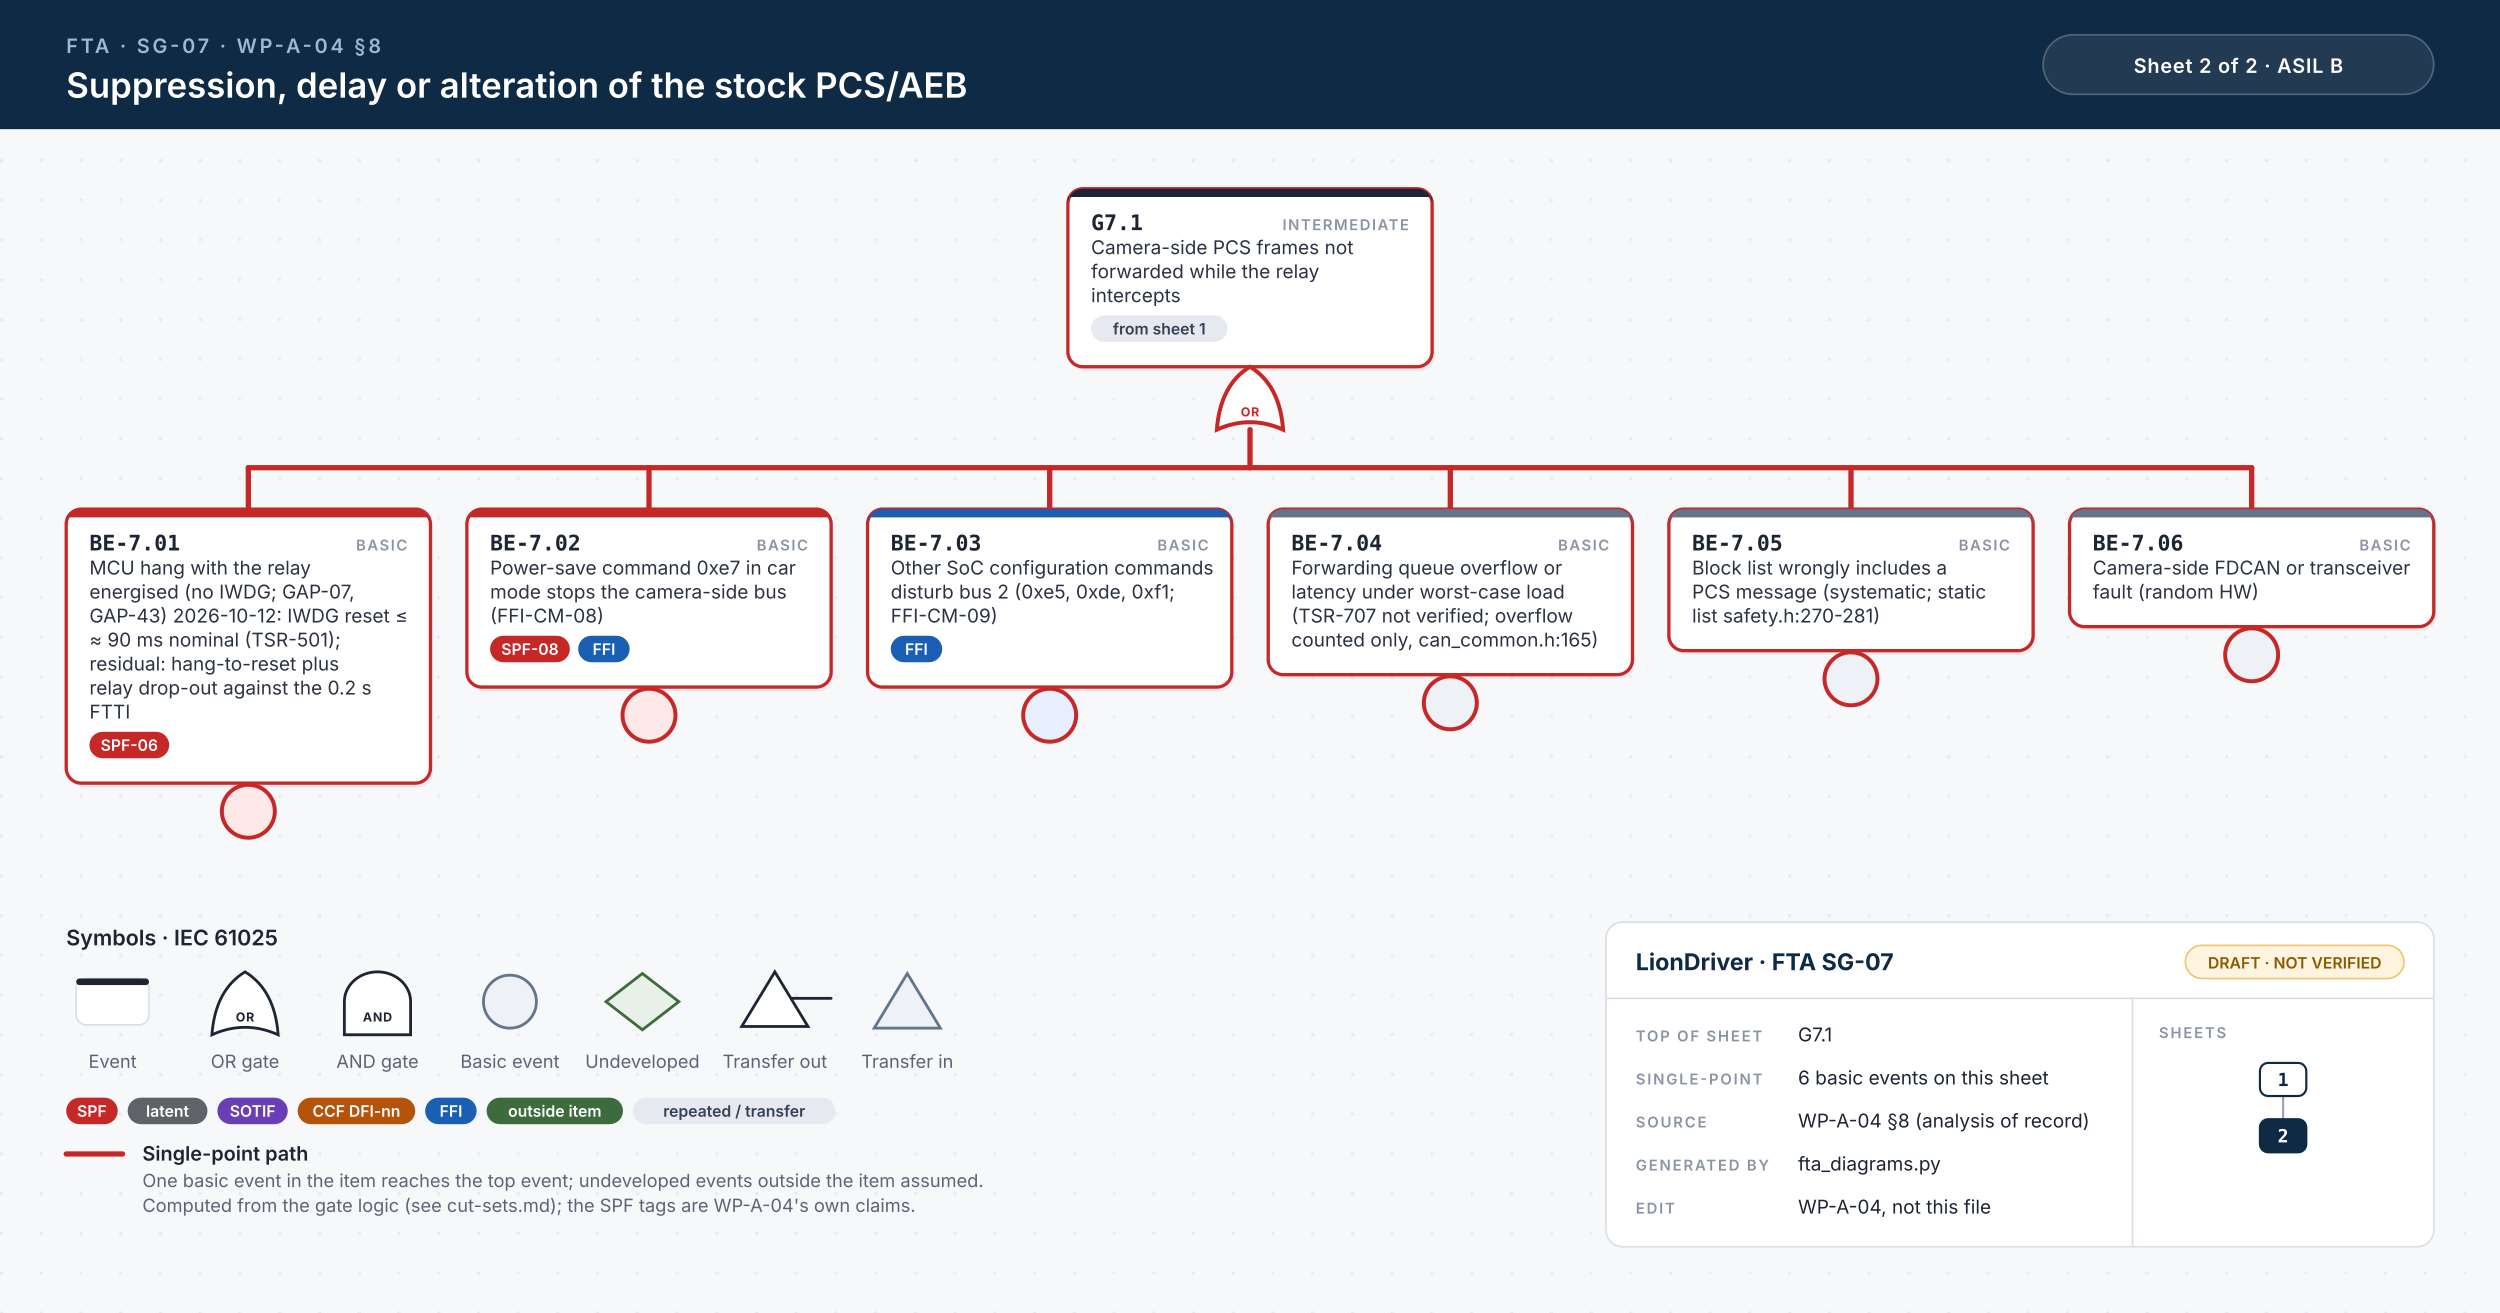
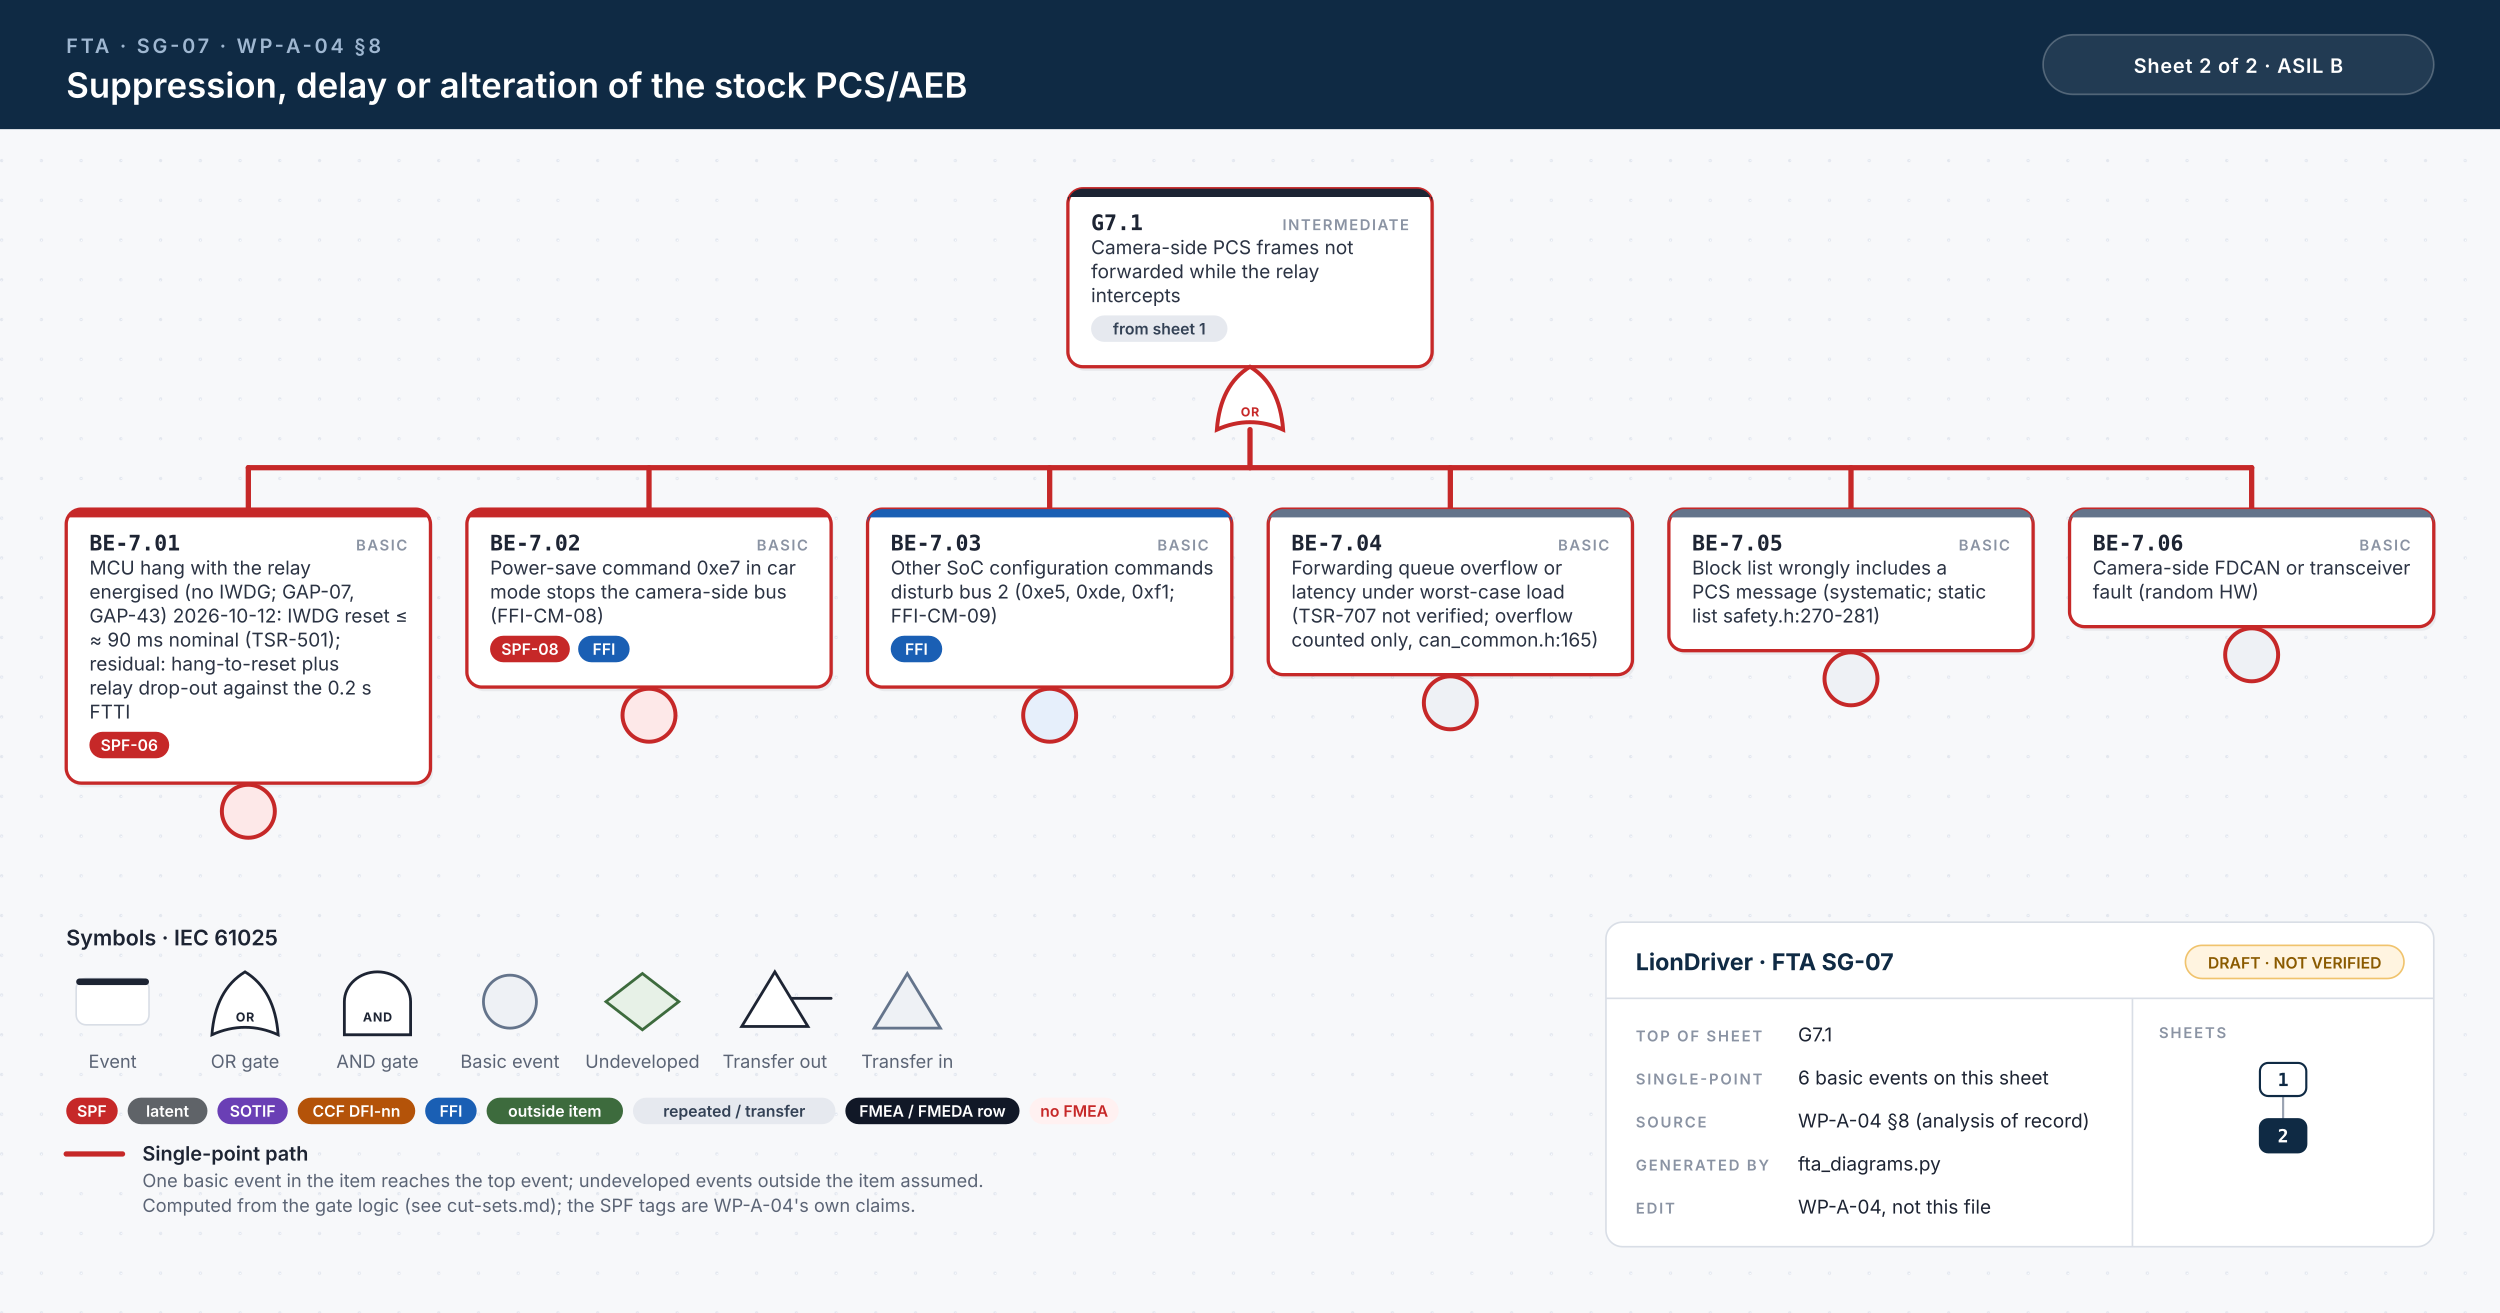
<svg xmlns="http://www.w3.org/2000/svg" width="1510" height="793" viewBox="0 0 1510 793">
  <style>.id{font:700 13px 'JetBrains Mono', Menlo, Consolas, monospace;fill:#1d2433}.kind{font:600 9px Inter, 'Helvetica Neue', Helvetica, Arial, sans-serif;letter-spacing:.1em;fill:#8a93a3;text-anchor:end}.d{font:400 11.5px Inter, 'Helvetica Neue', Helvetica, Arial, sans-serif;fill:#2b3343}.n{font:italic 400 10.5px Inter, 'Helvetica Neue', Helvetica, Arial, sans-serif;fill:#6b7385}.chip{font:600 9.5px Inter, 'Helvetica Neue', Helvetica, Arial, sans-serif;text-anchor:middle}.gl{font:700 7.5px Inter, 'Helvetica Neue', Helvetica, Arial, sans-serif;letter-spacing:.06em;text-anchor:middle}.eyebrow{font:600 12px Inter, 'Helvetica Neue', Helvetica, Arial, sans-serif;letter-spacing:.14em;fill:#9fb7d1}.title{font:600 21px Inter, 'Helvetica Neue', Helvetica, Arial, sans-serif;fill:#fff}.title2{font:600 17px Inter, 'Helvetica Neue', Helvetica, Arial, sans-serif;fill:#fff}.hc{font:600 12px Inter, 'Helvetica Neue', Helvetica, Arial, sans-serif;letter-spacing:.04em;fill:#fff;text-anchor:middle}.lh{font:600 13px Inter, 'Helvetica Neue', Helvetica, Arial, sans-serif;fill:#1d2433}.lb{font:600 12px Inter, 'Helvetica Neue', Helvetica, Arial, sans-serif;fill:#1d2433}.s{font:400 11px Inter, 'Helvetica Neue', Helvetica, Arial, sans-serif;fill:#5b6475}.tbh{font:700 14px Inter, 'Helvetica Neue', Helvetica, Arial, sans-serif;fill:#0f2a44}.k{font:600 9px Inter, 'Helvetica Neue', Helvetica, Arial, sans-serif;letter-spacing:.12em;fill:#8a93a3}.v{font:400 11.5px Inter, 'Helvetica Neue', Helvetica, Arial, sans-serif;fill:#1d2433}.mm{font:700 11px 'JetBrains Mono', Menlo, Consolas, monospace;text-anchor:middle}.w{stroke:#9aa3b2;stroke-width:1.4;stroke-linecap:round}.wh{stroke:#c62828;stroke-width:3.2;stroke-linecap:round}.shadow{fill:#0f172a;opacity:.06}</style>
  <defs>
    <pattern id="dots" width="24" height="24" patternUnits="userSpaceOnUse">
      <circle cx="1" cy="1" r="1" fill="#e3e7ee" />
    </pattern>
  </defs>
  <rect width="100%" height="100%" fill="#f7f8fa" />
  <rect y="78" width="100%" height="715" fill="url(#dots)" />
  <rect width="100%" height="78" fill="#0f2a44" />
  <text x="40" y="32" class="eyebrow">FTA · SG-07 · WP-A-04 §8</text>
  <text x="40" y="59" class="title">Suppression, delay or alteration of the stock PCS/AEB</text>
  <rect x="1234" y="21" width="236" height="36" rx="18" fill="#ffffff14" stroke="#ffffff40" />
  <text x="1352" y="44" class="hc">Sheet 2 of 2  ·  ASIL B</text>
  <rect x="646.5" y="116.5" width="220" height="107.5" rx="9" class="shadow" />
  <rect x="645.0" y="114" width="220" height="107.5" rx="9" fill="#fff" stroke="#c62828" stroke-width="2" />
  <path d="M654.0,114 H856.0 A9,9 0 0 1 865.0,123 V119 H645.0 V123 A9,9 0 0 1 654.0,114 Z" fill="#1d2433" />
  <text x="659.0" y="139" class="id">G7.1</text>
  <text x="851.0" y="139" class="kind">INTERMEDIATE</text>
  <text x="659.0" y="153.5" class="d">Camera-side PCS frames not</text>
  <text x="659.0" y="168.0" class="d">forwarded while the relay</text>
  <text x="659.0" y="182.5" class="d">intercepts</text>
  <rect x="659.0" y="190.5" width="82.4" height="16" rx="8" fill="#e6e9ef" />
  <text x="700.2" y="202.0" class="chip" fill="#334155">from sheet 1</text>
  <path d="M735.0,259.5 Q755.0,250.5 775.0,259.5 Q773.0,232.5 755.0,221.5 Q737.0,232.5 735.0,259.5 Z" fill="#fff" stroke="#c62828" stroke-width="2.4" />
  <text x="755.0" y="251.5" class="gl" fill="#c62828">OR</text>
  <line x1="150.0" y1="282.5" x2="1360.0" y2="282.5" class="w" />
  <line x1="150.0" y1="282.5" x2="1360.0" y2="282.5" class="wh" />
  <line x1="755.0" y1="259.5" x2="755.0" y2="282.5" class="wh" />
  <line x1="150.0" y1="282.5" x2="150.0" y2="307.5" class="wh" />
  <line x1="392.0" y1="282.5" x2="392.0" y2="307.5" class="wh" />
  <line x1="634.0" y1="282.5" x2="634.0" y2="307.5" class="wh" />
  <line x1="876.0" y1="282.5" x2="876.0" y2="307.5" class="wh" />
  <line x1="1118.0" y1="282.5" x2="1118.0" y2="307.5" class="wh" />
  <line x1="1360.0" y1="282.5" x2="1360.0" y2="307.5" class="wh" />
  <rect x="41.5" y="310.0" width="220" height="165.5" rx="9" class="shadow" />
  <rect x="40" y="307.5" width="220" height="165.5" rx="9" fill="#fff" stroke="#c62828" stroke-width="2" />
  <path d="M49,307.5 H251 A9,9 0 0 1 260,316.5 V312.5 H40 V316.5 A9,9 0 0 1 49,307.5 Z" fill="#c62828" />
  <text x="54" y="332.5" class="id">BE-7.01</text>
  <text x="246" y="332.5" class="kind">BASIC</text>
  <text x="54" y="347.0" class="d">MCU hang with the relay</text>
  <text x="54" y="361.5" class="d">energised (no IWDG; GAP-07,</text>
  <text x="54" y="376.0" class="d">GAP-43) 2026-10-12: IWDG reset ≤</text>
  <text x="54" y="390.5" class="d">≈ 90 ms nominal (TSR-501);</text>
  <text x="54" y="405.0" class="d">residual: hang-to-reset plus</text>
  <text x="54" y="419.5" class="d">relay drop-out against the 0.2 s</text>
  <text x="54" y="434.0" class="d">FTTI</text>
  <rect x="54.0" y="442.0" width="48.2" height="16" rx="8" fill="#c62828" />
  <text x="78.1" y="453.5" class="chip" fill="#fff">SPF-06</text>
  <circle cx="150.0" cy="490.0" r="16" fill="#fde8e8" stroke="#c62828" stroke-width="2.4" />
  <rect x="283.5" y="310.0" width="220" height="107.5" rx="9" class="shadow" />
  <rect x="282" y="307.5" width="220" height="107.5" rx="9" fill="#fff" stroke="#c62828" stroke-width="2" />
  <path d="M291,307.5 H493 A9,9 0 0 1 502,316.5 V312.5 H282 V316.5 A9,9 0 0 1 291,307.5 Z" fill="#c62828" />
  <text x="296" y="332.5" class="id">BE-7.02</text>
  <text x="488" y="332.5" class="kind">BASIC</text>
  <text x="296" y="347.0" class="d">Power-save command 0xe7 in car</text>
  <text x="296" y="361.5" class="d">mode stops the camera-side bus</text>
  <text x="296" y="376.0" class="d">(FFI-CM-08)</text>
  <rect x="296.0" y="384.0" width="48.2" height="16" rx="8" fill="#c62828" />
  <text x="320.1" y="395.5" class="chip" fill="#fff">SPF-08</text>
  <rect x="349.2" y="384.0" width="31.1" height="16" rx="8" fill="#1a5fb4" />
  <text x="364.8" y="395.5" class="chip" fill="#fff">FFI</text>
  <circle cx="392.0" cy="432.0" r="16" fill="#fde8e8" stroke="#c62828" stroke-width="2.4" />
  <rect x="525.5" y="310.0" width="220" height="107.5" rx="9" class="shadow" />
  <rect x="524" y="307.5" width="220" height="107.5" rx="9" fill="#fff" stroke="#c62828" stroke-width="2" />
  <path d="M533,307.5 H735 A9,9 0 0 1 744,316.5 V312.5 H524 V316.5 A9,9 0 0 1 533,307.5 Z" fill="#1a5fb4" />
  <text x="538" y="332.5" class="id">BE-7.03</text>
  <text x="730" y="332.5" class="kind">BASIC</text>
  <text x="538" y="347.0" class="d">Other SoC configuration commands</text>
  <text x="538" y="361.5" class="d">disturb bus 2 (0xe5, 0xde, 0xf1;</text>
  <text x="538" y="376.0" class="d">FFI-CM-09)</text>
  <rect x="538.0" y="384.0" width="31.1" height="16" rx="8" fill="#1a5fb4" />
  <text x="553.5" y="395.5" class="chip" fill="#fff">FFI</text>
  <circle cx="634.0" cy="432.0" r="16" fill="#e6effb" stroke="#c62828" stroke-width="2.4" />
  <rect x="767.5" y="310.0" width="220" height="100.0" rx="9" class="shadow" />
  <rect x="766" y="307.5" width="220" height="100.0" rx="9" fill="#fff" stroke="#c62828" stroke-width="2" />
  <path d="M775,307.5 H977 A9,9 0 0 1 986,316.5 V312.5 H766 V316.5 A9,9 0 0 1 775,307.5 Z" fill="#64748b" />
  <text x="780" y="332.5" class="id">BE-7.04</text>
  <text x="972" y="332.5" class="kind">BASIC</text>
  <text x="780" y="347.0" class="d">Forwarding queue overflow or</text>
  <text x="780" y="361.5" class="d">latency under worst-case load</text>
  <text x="780" y="376.0" class="d">(TSR-707 not verified; overflow</text>
  <text x="780" y="390.5" class="d">counted only, can_common.h:165)</text>
  <circle cx="876.0" cy="424.5" r="16" fill="#eef1f5" stroke="#c62828" stroke-width="2.4" />
  <rect x="1009.5" y="310.0" width="220" height="85.5" rx="9" class="shadow" />
  <rect x="1008" y="307.5" width="220" height="85.5" rx="9" fill="#fff" stroke="#c62828" stroke-width="2" />
  <path d="M1017,307.5 H1219 A9,9 0 0 1 1228,316.5 V312.5 H1008 V316.5 A9,9 0 0 1 1017,307.5 Z" fill="#64748b" />
  <text x="1022" y="332.5" class="id">BE-7.05</text>
  <text x="1214" y="332.5" class="kind">BASIC</text>
  <text x="1022" y="347.0" class="d">Block list wrongly includes a</text>
  <text x="1022" y="361.5" class="d">PCS message (systematic; static</text>
  <text x="1022" y="376.0" class="d">list safety.h:270-281)</text>
  <circle cx="1118.0" cy="410.0" r="16" fill="#eef1f5" stroke="#c62828" stroke-width="2.4" />
  <rect x="1251.5" y="310.0" width="220" height="71.0" rx="9" class="shadow" />
  <rect x="1250" y="307.5" width="220" height="71.0" rx="9" fill="#fff" stroke="#c62828" stroke-width="2" />
  <path d="M1259,307.5 H1461 A9,9 0 0 1 1470,316.5 V312.5 H1250 V316.5 A9,9 0 0 1 1259,307.5 Z" fill="#64748b" />
  <text x="1264" y="332.5" class="id">BE-7.06</text>
  <text x="1456" y="332.5" class="kind">BASIC</text>
  <text x="1264" y="347.0" class="d">Camera-side FDCAN or transceiver</text>
  <text x="1264" y="361.5" class="d">fault (random HW)</text>
  <circle cx="1360.0" cy="395.5" r="16" fill="#eef1f5" stroke="#c62828" stroke-width="2.4" />
  <text x="40" y="571.0" class="lh">Symbols · IEC 61025</text>
  <rect x="46" y="591.0" width="44" height="28" rx="6" fill="#fff" stroke="#d9dee6" />
  <rect x="46" y="591.0" width="44" height="4" rx="2" fill="#1d2433" />
  <text x="68" y="645.0" class="s" text-anchor="middle">Event</text>
  <path d="M128,625.0 Q148,616.0 168,625.0 Q166,598.0 148,587.0 Q130,598.0 128,625.0 Z" fill="#fff" stroke="#1d2433" stroke-width="1.7" />
  <text x="148" y="617.0" class="gl" fill="#1d2433">OR</text>
  <text x="148" y="645.0" class="s" text-anchor="middle">OR gate</text>
  <path d="M208,625.0 L208,605.0 A20,18 0 0 1 248,605.0 L248,625.0 Z" fill="#fff" stroke="#1d2433" stroke-width="1.7" />
  <text x="228" y="617.0" class="gl" fill="#1d2433">AND</text>
  <text x="228" y="645.0" class="s" text-anchor="middle">AND gate</text>
  <circle cx="308" cy="605.0" r="16" fill="#eef1f5" stroke="#64748b" stroke-width="1.7" />
  <text x="308" y="645.0" class="s" text-anchor="middle">Basic event</text>
  <path d="M388,588.0 L410,605.0 L388,622.0 L366,605.0 Z" fill="#e7f1e7" stroke="#3d6b3d" stroke-width="1.7" />
  <text x="388" y="645.0" class="s" text-anchor="middle">Undeveloped</text>
  <path d="M468,587.0 L488,620.0 L448,620.0 Z" fill="#fff" stroke="#1d2433" stroke-width="1.7" />
  <line x1="478" y1="603.0" x2="502" y2="603.0" stroke="#1d2433" stroke-width="1.7" stroke-linecap="round" />
  <text x="468" y="645.0" class="s" text-anchor="middle">Transfer out</text>
  <path d="M548,588.0 L568,621.0 L528,621.0 Z" fill="#eef1f5" stroke="#64748b" stroke-width="1.7" />
  <text x="548" y="645.0" class="s" text-anchor="middle">Transfer in</text>
  <rect x="40.0" y="663.0" width="31.1" height="16" rx="8" fill="#c62828" />
  <text x="55.5" y="674.5" class="chip" fill="#fff">SPF</text>
  <rect x="77.1" y="663.0" width="48.2" height="16" rx="8" fill="#5f6368" />
  <text x="101.2" y="674.5" class="chip" fill="#fff">latent</text>
  <rect x="131.3" y="663.0" width="42.5" height="16" rx="8" fill="#6a3fb5" />
  <text x="152.6" y="674.5" class="chip" fill="#fff">SOTIF</text>
  <rect x="179.8" y="663.0" width="71.0" height="16" rx="8" fill="#b45309" />
  <text x="215.3" y="674.5" class="chip" fill="#fff">CCF DFI-nn</text>
  <rect x="256.8" y="663.0" width="31.1" height="16" rx="8" fill="#1a5fb4" />
  <text x="272.4" y="674.5" class="chip" fill="#fff">FFI</text>
  <rect x="293.9" y="663.0" width="82.4" height="16" rx="8" fill="#3d6b3d" />
  <text x="335.1" y="674.5" class="chip" fill="#fff">outside item</text>
  <rect x="382.3" y="663.0" width="122.3" height="16" rx="8" fill="#e6e9ef" />
  <text x="443.5" y="674.5" class="chip" fill="#334155">repeated / transfer</text>
+   <rect x="510.6" y="663.0" width="105.2" height="16" rx="8" fill="#111827" />
+   <text x="563.2" y="674.5" class="chip" fill="#fff">FMEA / FMEDA row</text>
+   <rect x="621.8" y="663.0" width="53.9" height="16" rx="8" fill="#fff1f1" />
+   <text x="648.8" y="674.5" class="chip" fill="#c62828">no FMEA</text>
  <line x1="40" y1="697.0" x2="74" y2="697.0" class="wh" />
  <text x="86" y="701.0" class="lb">Single-point path</text>
  <text x="86" y="717.0" class="s">One basic event in the item reaches the top event; undeveloped events outside the item assumed.</text>
  <text x="86" y="732.0" class="s">Computed from the gate logic (see cut-sets.md); the SPF tags are WP-A-04's own claims.</text>
  <rect x="970" y="557.0" width="500" height="196" rx="10" fill="#fff" stroke="#d9dee6" />
  <line x1="970" y1="603.0" x2="1470" y2="603.0" stroke="#d9dee6" />
  <line x1="1288" y1="603.0" x2="1288" y2="753.0" stroke="#d9dee6" />
  <text x="988" y="586.0" class="tbh">LionDriver · FTA SG-07</text>
  <rect x="1320" y="571.0" width="132" height="20" rx="10" fill="#fff4e0" stroke="#f0c36d" />
  <text x="1386" y="585.0" class="chip" fill="#8a5a00">DRAFT · NOT VERIFIED</text>
  <text x="988" y="629.0" class="k">TOP OF SHEET</text>
  <text x="1086" y="629.0" class="v">G7.1</text>
  <text x="988" y="655.0" class="k">SINGLE-POINT</text>
  <text x="1086" y="655.0" class="v">6 basic events on this sheet</text>
  <text x="988" y="681.0" class="k">SOURCE</text>
  <text x="1086" y="681.0" class="v">WP-A-04 §8 (analysis of record)</text>
  <text x="988" y="707.0" class="k">GENERATED BY</text>
  <text x="1086" y="707.0" class="v">fta_diagrams.py</text>
  <text x="988" y="733.0" class="k">EDIT</text>
  <text x="1086" y="733.0" class="v">WP-A-04, not this file</text>
  <text x="1304" y="627.0" class="k">SHEETS</text>
  <line x1="1379.0" y1="662.0" x2="1379.0" y2="676.0" stroke="#9aa3b2" stroke-width="1.3" />
  <rect x="1365.0" y="642.0" width="28" height="20" rx="5" fill="#fff" stroke="#0f2a44" stroke-width="1.3" />
  <text x="1379.0" y="656.0" class="mm" fill="#0f2a44">1</text>
  <rect x="1365.0" y="676.0" width="28" height="20" rx="5" fill="#0f2a44" stroke="#0f2a44" stroke-width="1.3" />
  <text x="1379.0" y="690.0" class="mm" fill="#fff">2</text>
</svg>
